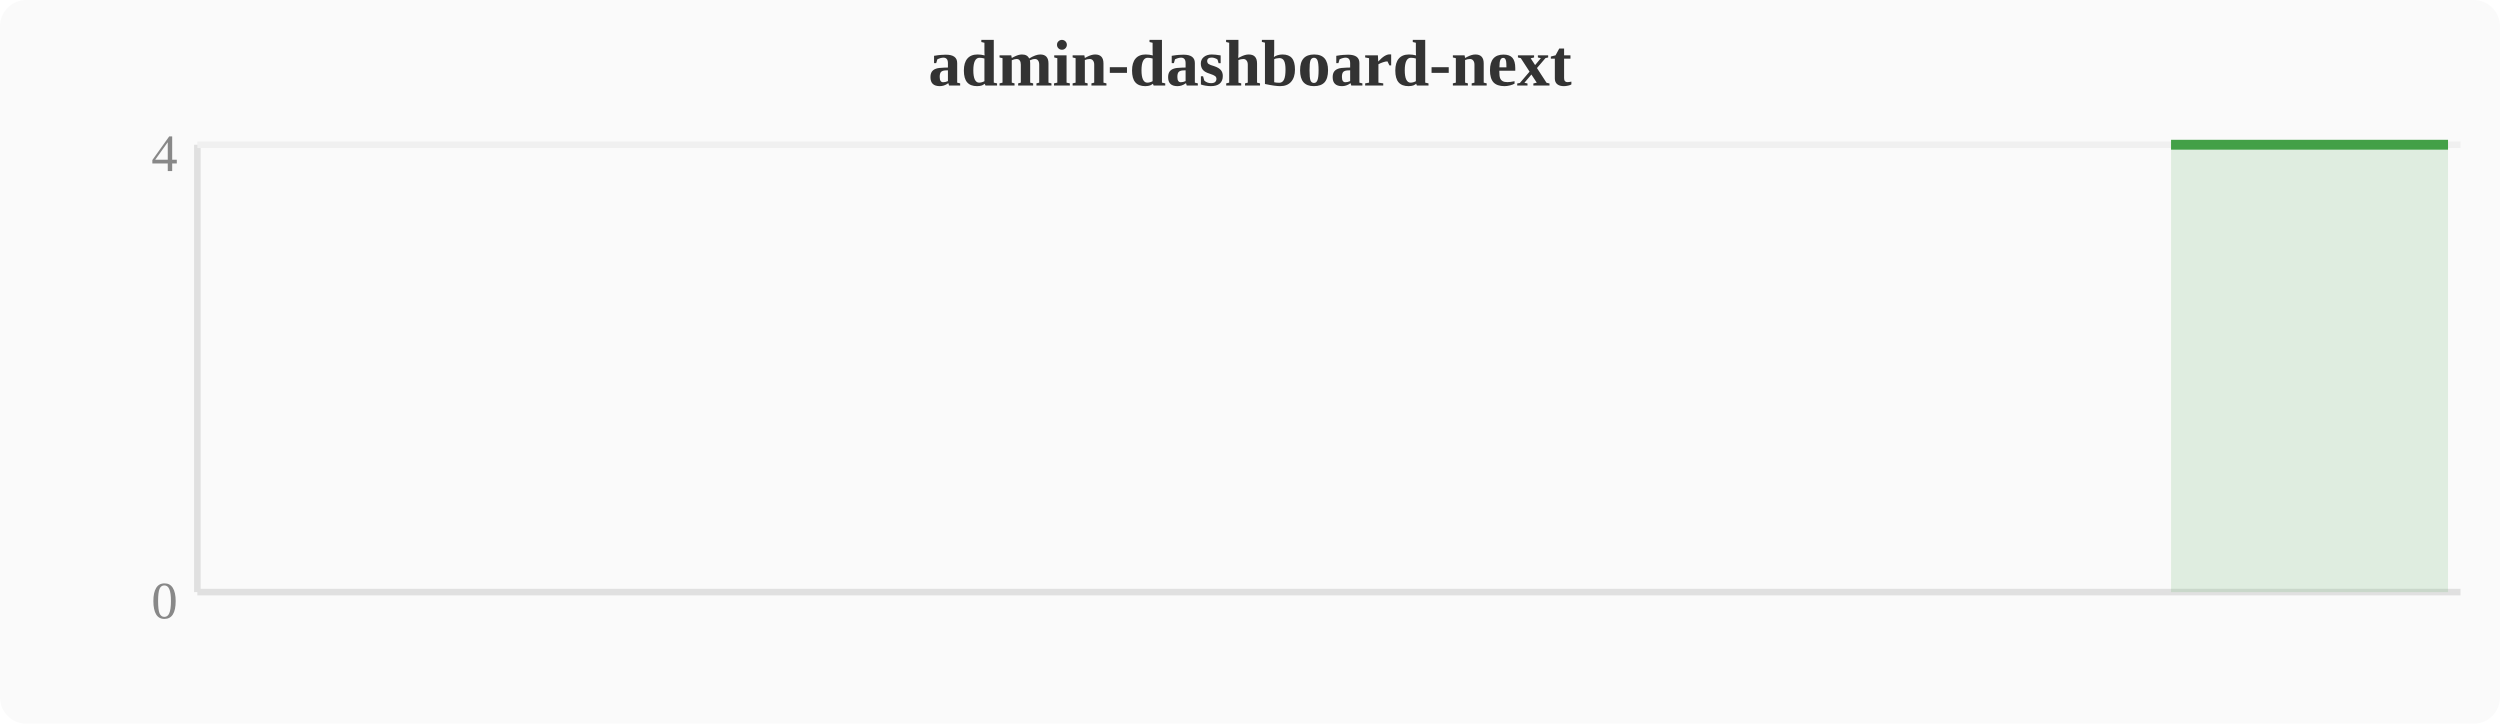
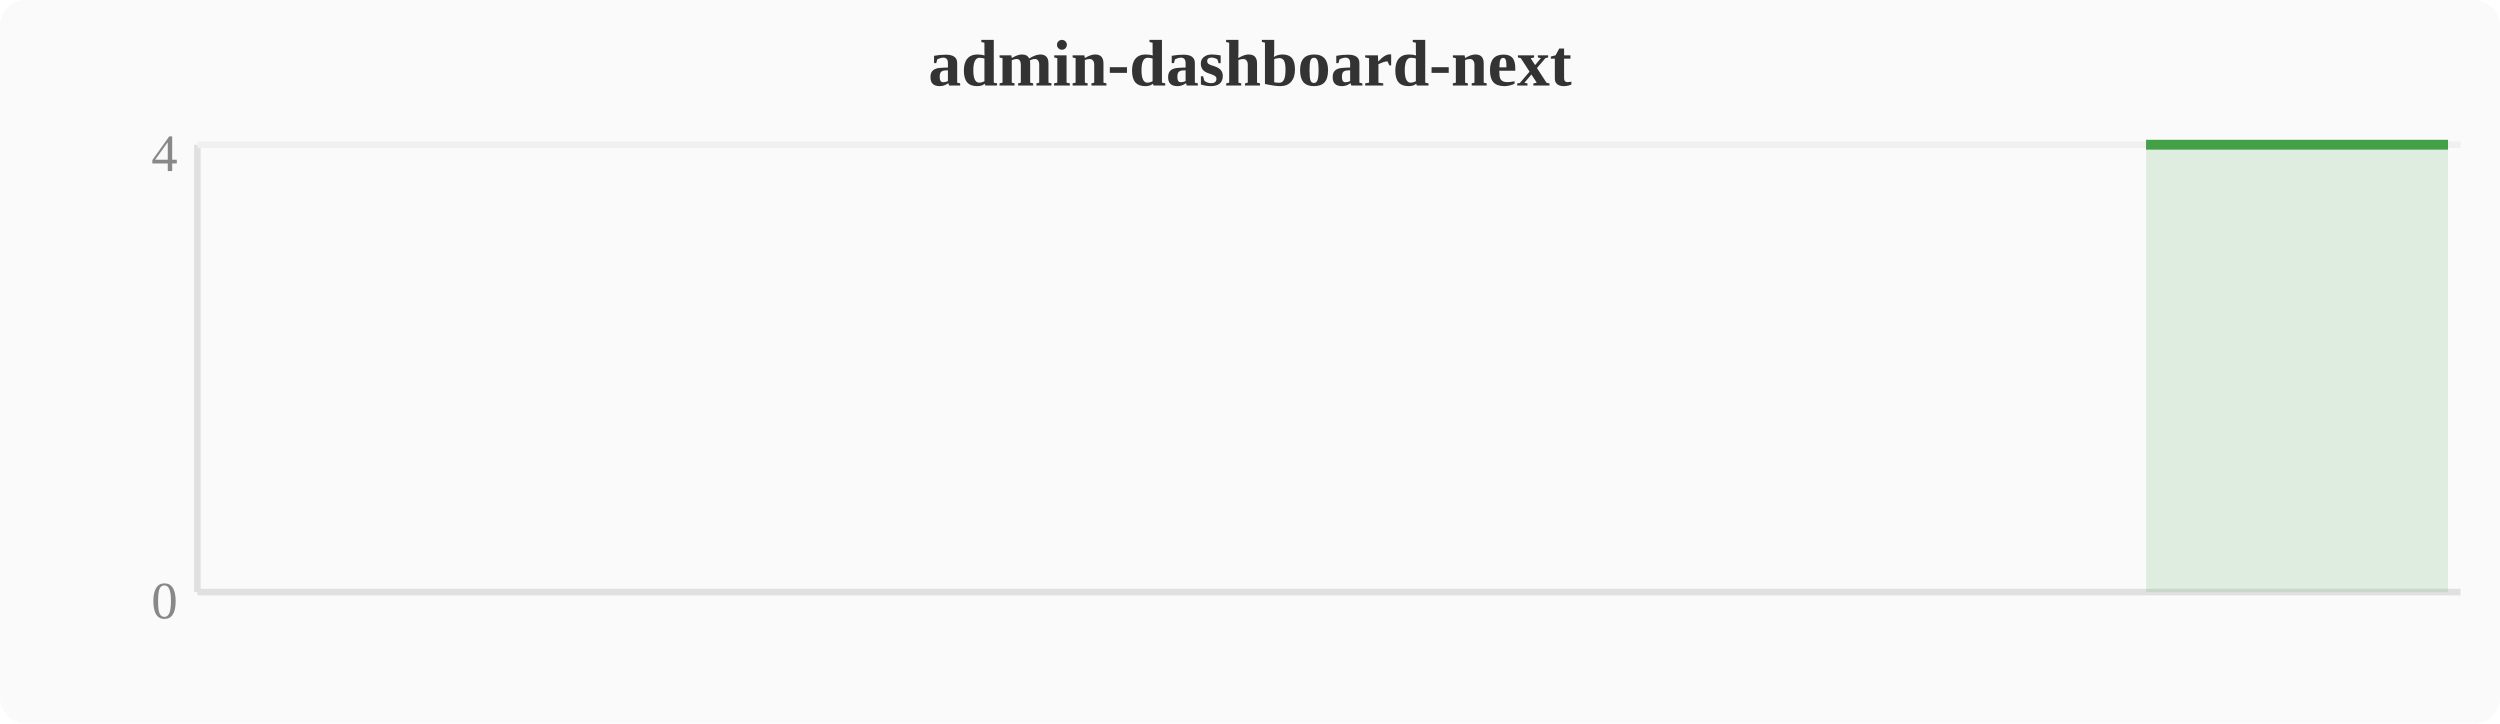
<svg xmlns="http://www.w3.org/2000/svg" width="380" height="110" viewBox="0 0 380 110">
  <rect width="380" height="110" fill="#fafafa" rx="4" />
  <text x="190" y="13" text-anchor="middle" font-size="10" font-weight="bold" fill="#333">admin-dashboard-next</text>
  <line x1="30" y1="22" x2="30" y2="90" stroke="#e0e0e0" stroke-width="1" />
  <line x1="30" y1="90" x2="374" y2="90" stroke="#e0e0e0" stroke-width="1" />
  <line x1="30" y1="22" x2="374" y2="22" stroke="#f0f0f0" stroke-width="1" />
  <text x="27" y="94" text-anchor="end" font-size="8" fill="#888">0</text>
  <text x="27" y="26" text-anchor="end" font-size="8" fill="#888">4</text>
-   <polygon points="330.0,22.0 333.9,22.0 337.7,22.0 341.5,22.0 345.3,22.0 349.2,22.0 353.0,22.0 356.8,22.0 360.6,22.0 364.4,22.0 368.3,22.0 372.1,22.0 372.1,90 330.0,90" fill="#43a047" opacity="0.15" />
-   <polyline points="330.0,22.0 333.9,22.0 337.7,22.0 341.5,22.0 345.3,22.0 349.2,22.0 353.0,22.0 356.8,22.0 360.6,22.0 364.4,22.0 368.3,22.0 372.1,22.0" fill="none" stroke="#43a047" stroke-width="1.5" stroke-linejoin="round" />
+   <polygon points="326.2,22.0 330.0,22.0 333.9,22.0 337.7,22.0 341.5,22.0 345.3,22.0 349.2,22.0 353.0,22.0 356.8,22.0 360.6,22.0 364.4,22.0 368.3,22.0 372.1,22.0 372.1,90 326.2,90" fill="#43a047" opacity="0.15" />
+   <polyline points="326.2,22.0 330.0,22.0 333.9,22.0 337.7,22.0 341.5,22.0 345.3,22.0 349.2,22.0 353.0,22.0 356.8,22.0 360.6,22.0 364.4,22.0 368.3,22.0 372.1,22.0" fill="none" stroke="#43a047" stroke-width="1.5" stroke-linejoin="round" />
</svg>
